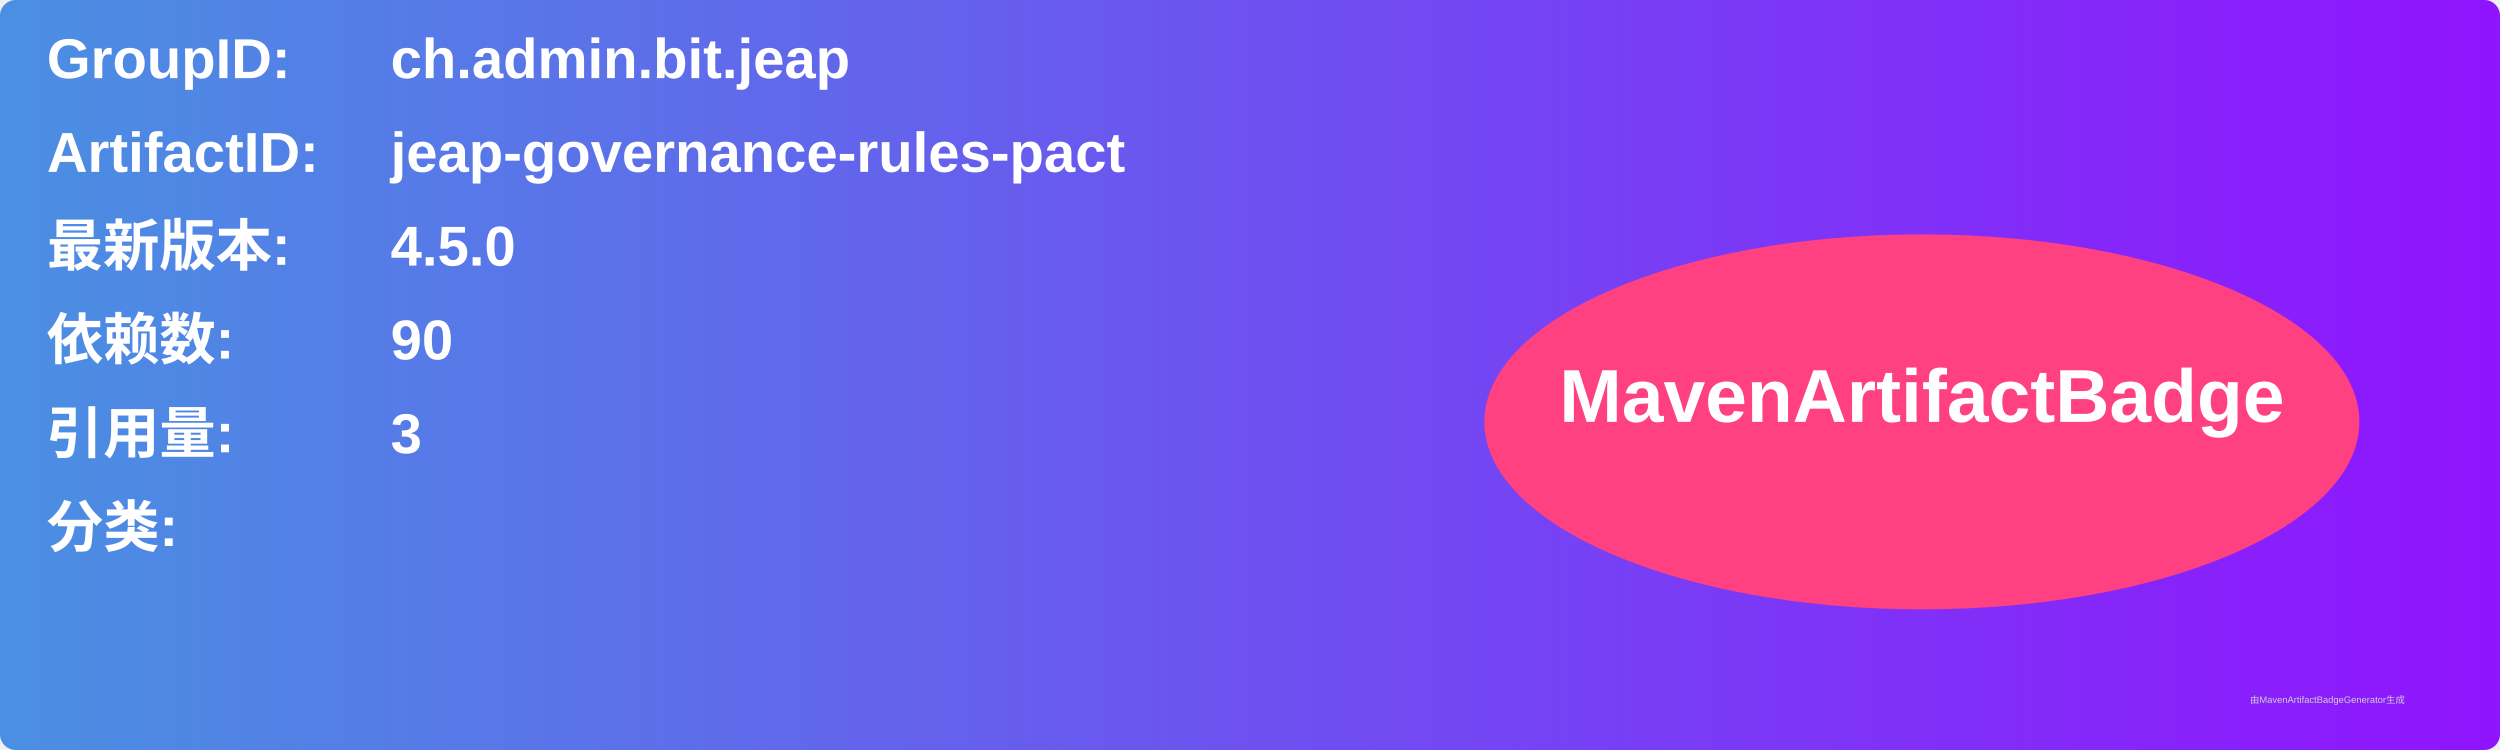
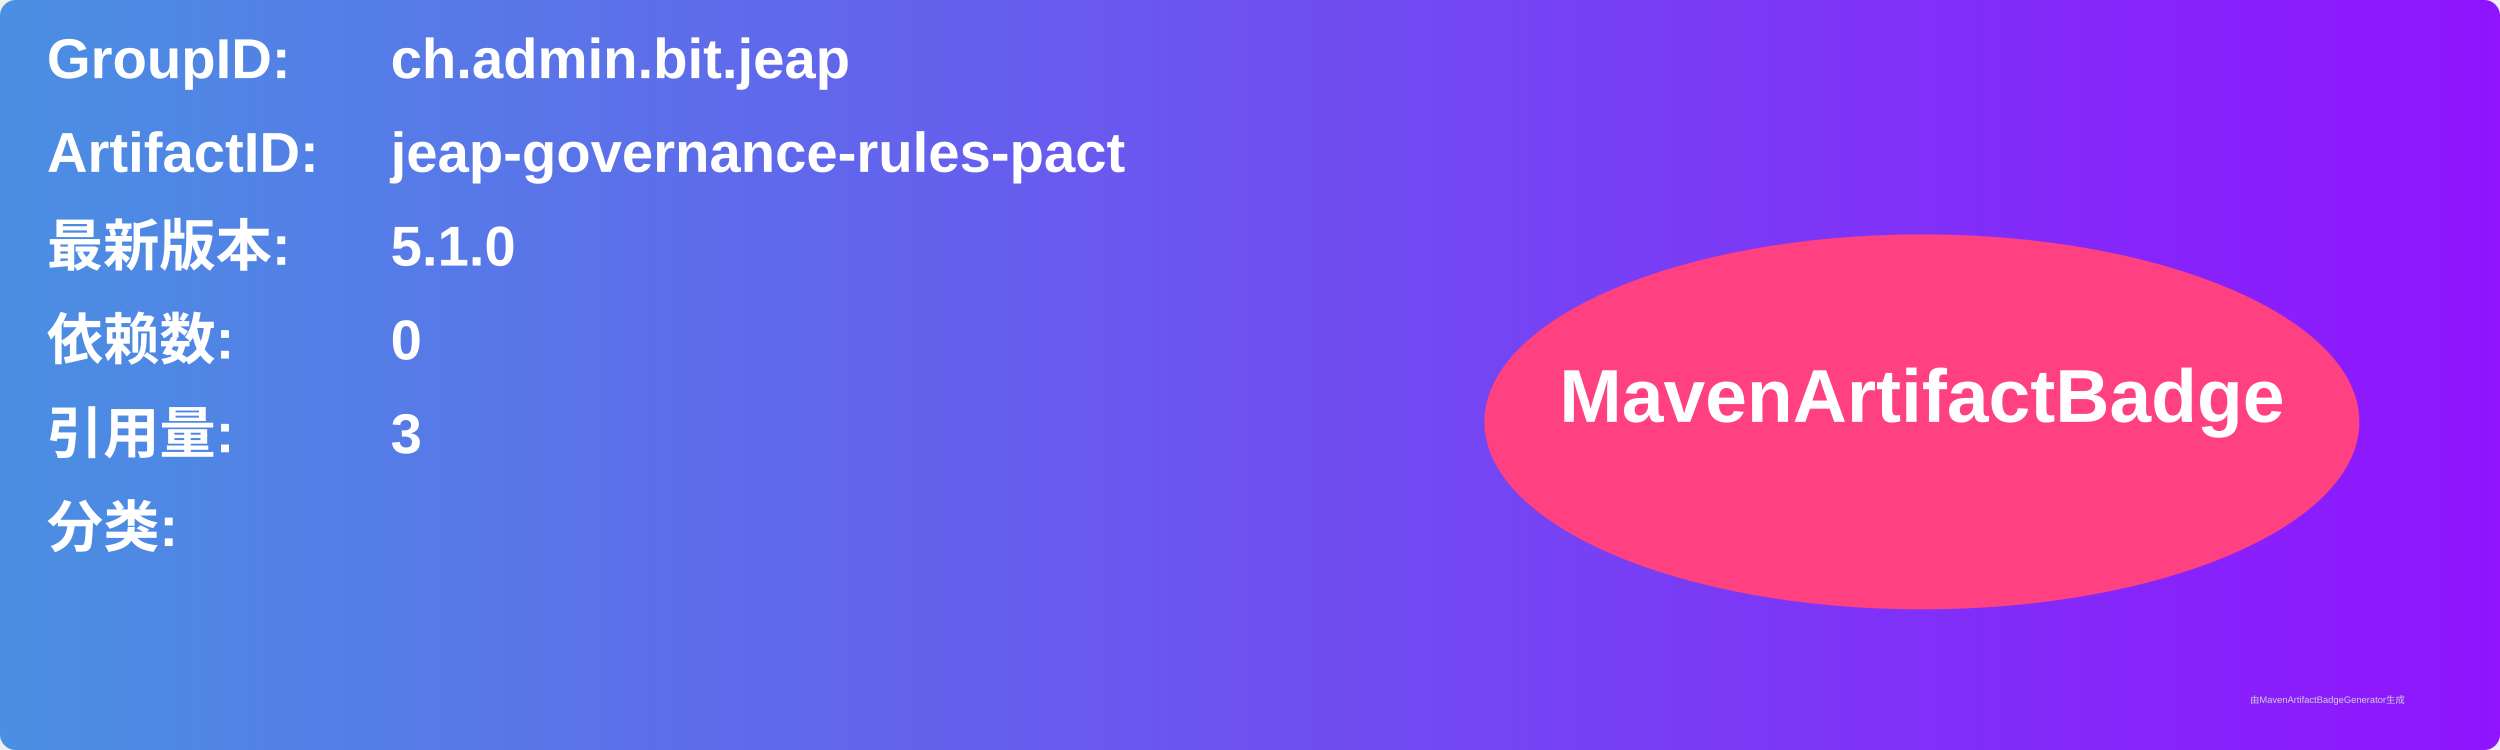
<svg xmlns="http://www.w3.org/2000/svg" width="800" height="240" viewBox="0 0 800 240">
  <linearGradient id="grad" x1="0%" y1="0%" x2="100%" y2="0%">
    <stop offset="0%" stop-color="#4a90e2" />
    <stop offset="100%" stop-color="#9013fe" />
  </linearGradient>
  <rect width="100%" height="100%" rx="5" ry="5" fill="url(#grad)" />
  <g transform="translate(15, 15)">
    <text x="0" y="10" font-family="Arial" font-size="18" fill="white" font-weight="bold" width="260">GroupID:</text>
    <text x="110" y="10" font-family="Arial" font-size="18" fill="white" font-weight="bold" width="460">ch.admin.bit.jeap</text>
    <text x="0" y="40" font-family="Arial" font-size="18" fill="white" font-weight="bold" width="260">ArtifactID:</text>
    <text x="110" y="40" font-family="Arial" font-size="18" fill="white" font-weight="bold" width="460">jeap-governance-rules-pact</text>
    <text x="0" y="70" font-family="Arial" font-size="18" fill="white" font-weight="bold">最新版本:</text>
    <text x="110" y="70" font-family="Arial" font-size="18" fill="white" font-weight="bold">
-       <tspan font-weight="bold">4.5.0</tspan>
+       <tspan font-weight="bold">5.1.0</tspan>
    </text>
    <text x="0" y="100" font-family="Arial" font-size="18" fill="white" font-weight="bold">依赖数: </text>
    <text x="110" y="100" font-family="Arial" font-size="18" fill="white">
-       <tspan font-weight="bold">90</tspan>
+       <tspan font-weight="bold">0</tspan>
    </text>
    <text x="0" y="130" font-family="Arial" font-size="18" fill="white" font-weight="bold">引用量: </text>
    <text x="110" y="130" font-family="Arial" font-size="18" fill="white">
      <tspan font-weight="bold">3</tspan>
    </text>
    <text x="0" y="160" font-family="Arial" font-size="18" fill="white" font-weight="bold">分类:</text>
    <text x="10" y="190" font-family="Arial" font-size="10" fill="white">
      <tspan font-weight="bold" />
    </text>
    <ellipse cx="600" cy="120" rx="140" ry="60" fill="#ff4081" />
    <text x="600" y="120" text-anchor="middle" font-family="Arial" font-size="24" fill="white" font-weight="bold">MavenArtifactBadge</text>
  </g>
  <text x="720" y="225" font-family="Arial" font-size="3" fill="#d0d0d0">由MavenArtifactBadgeGenerator生成</text>
</svg>
